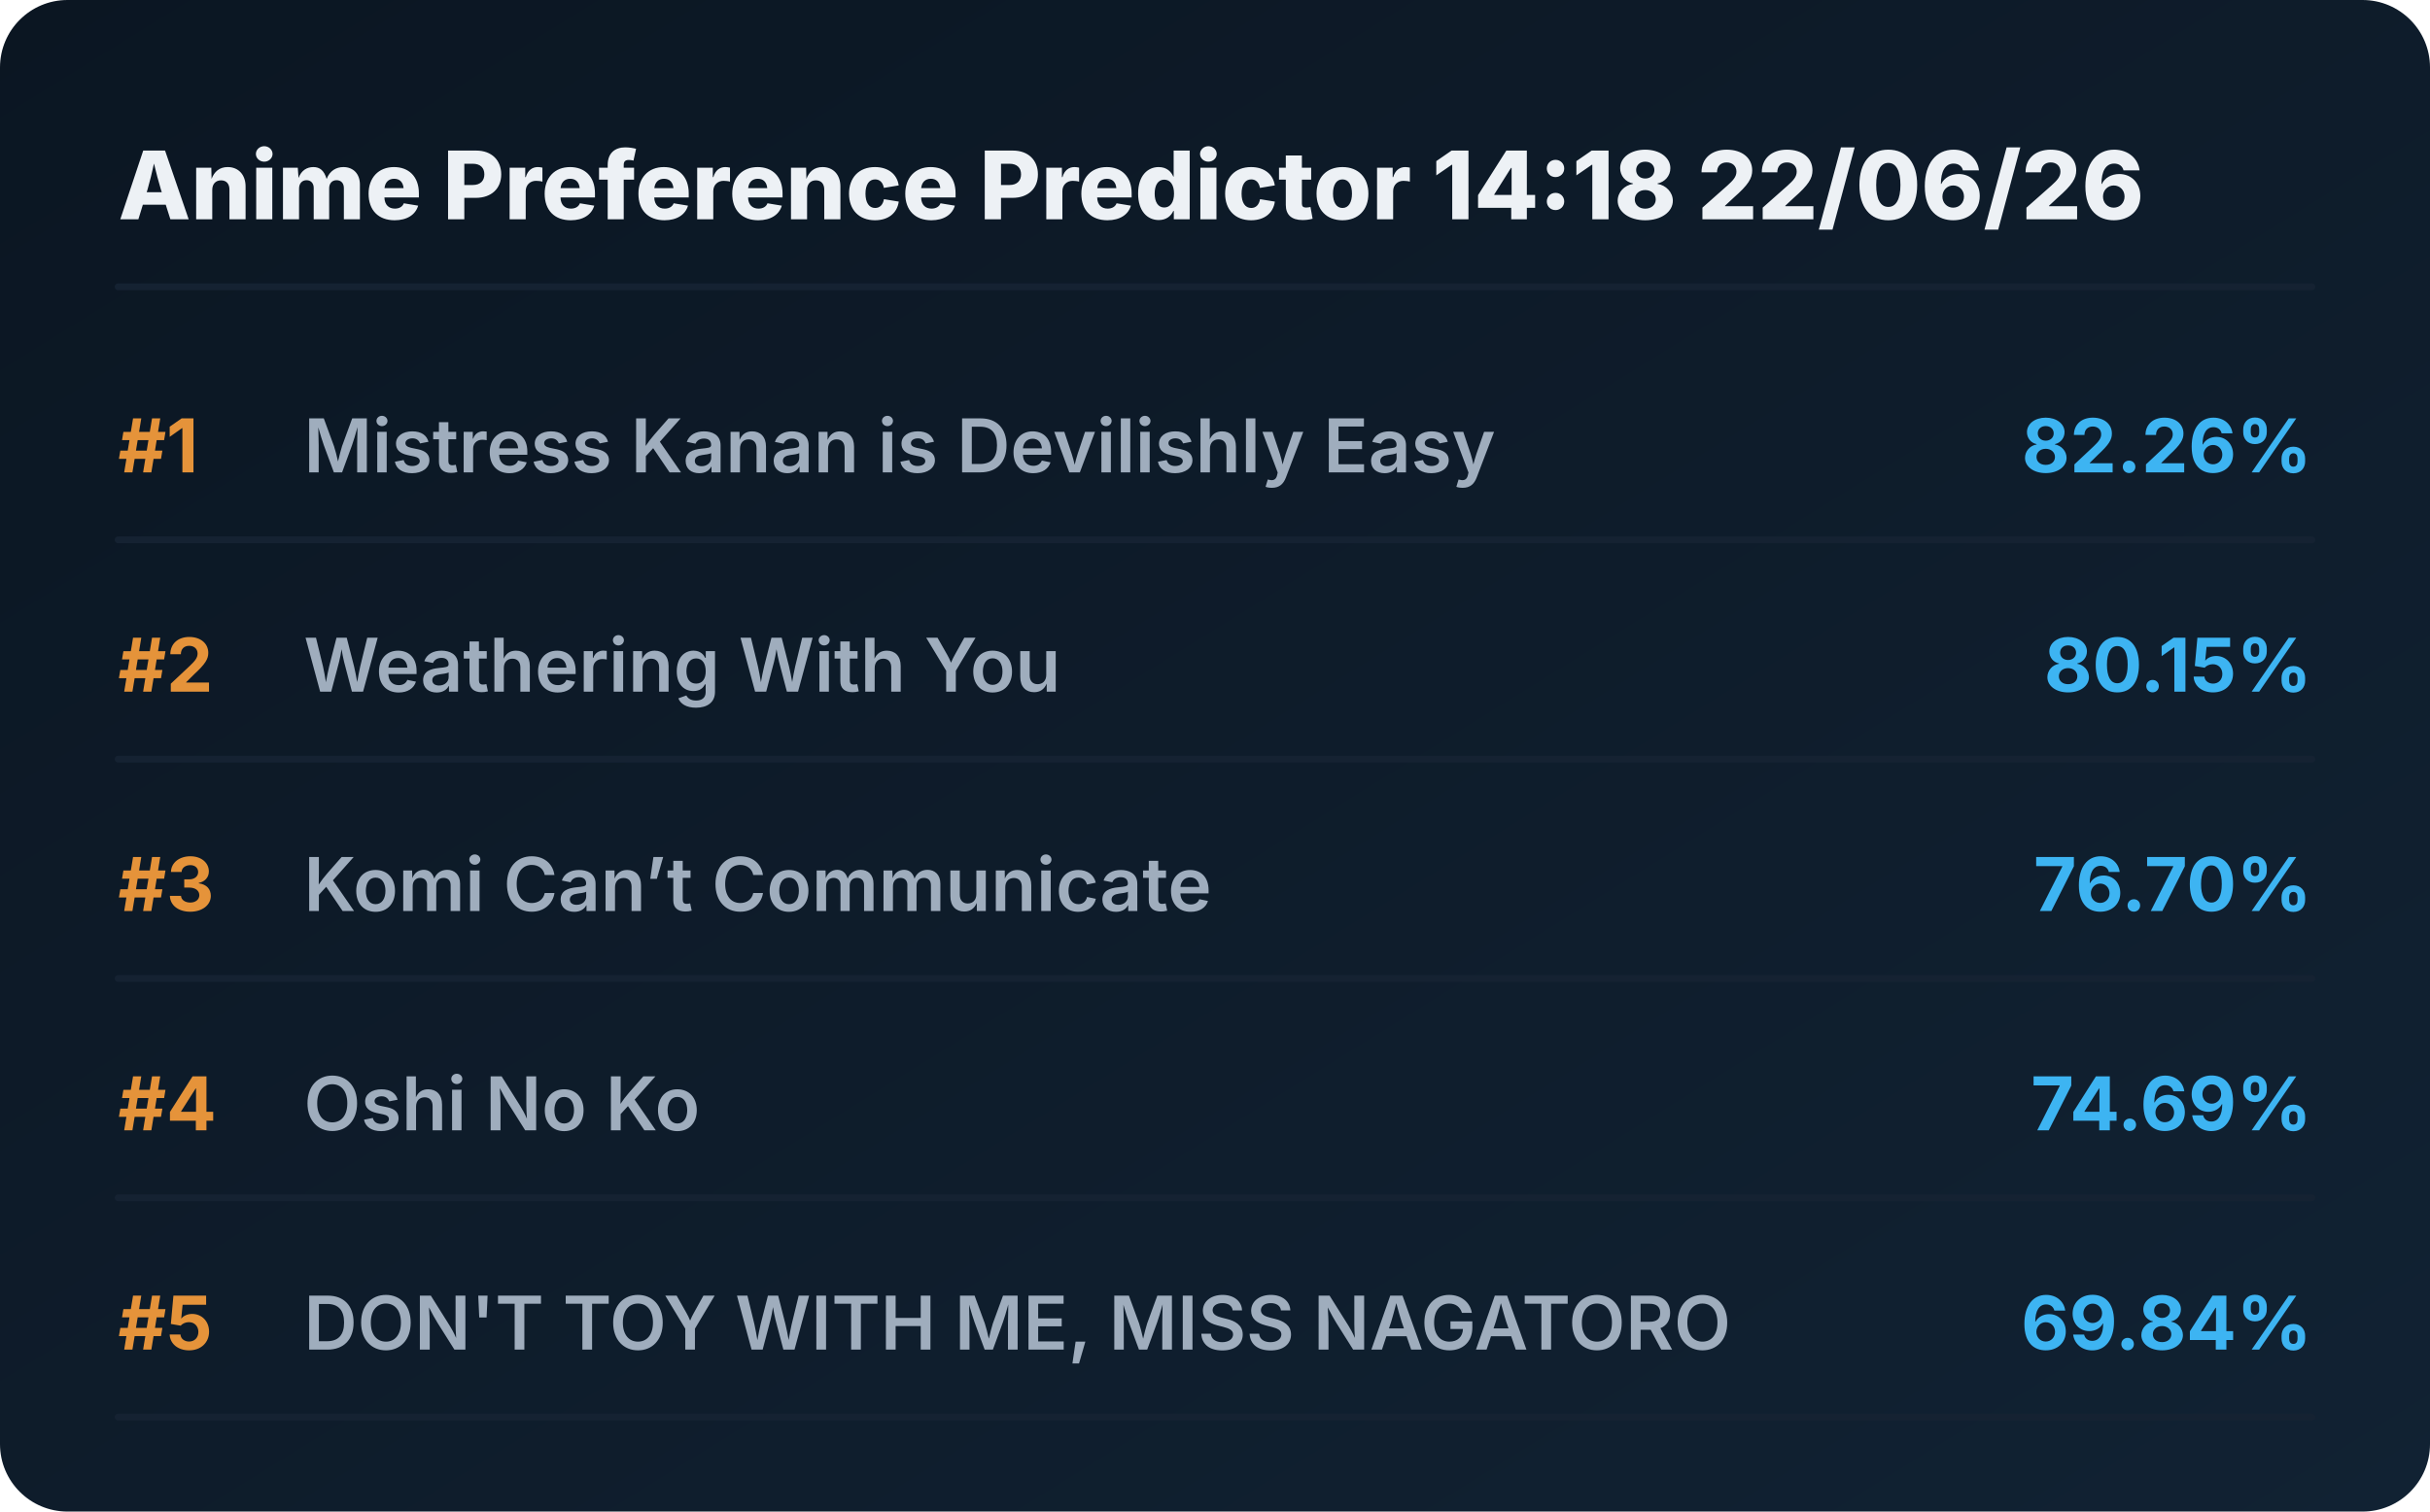
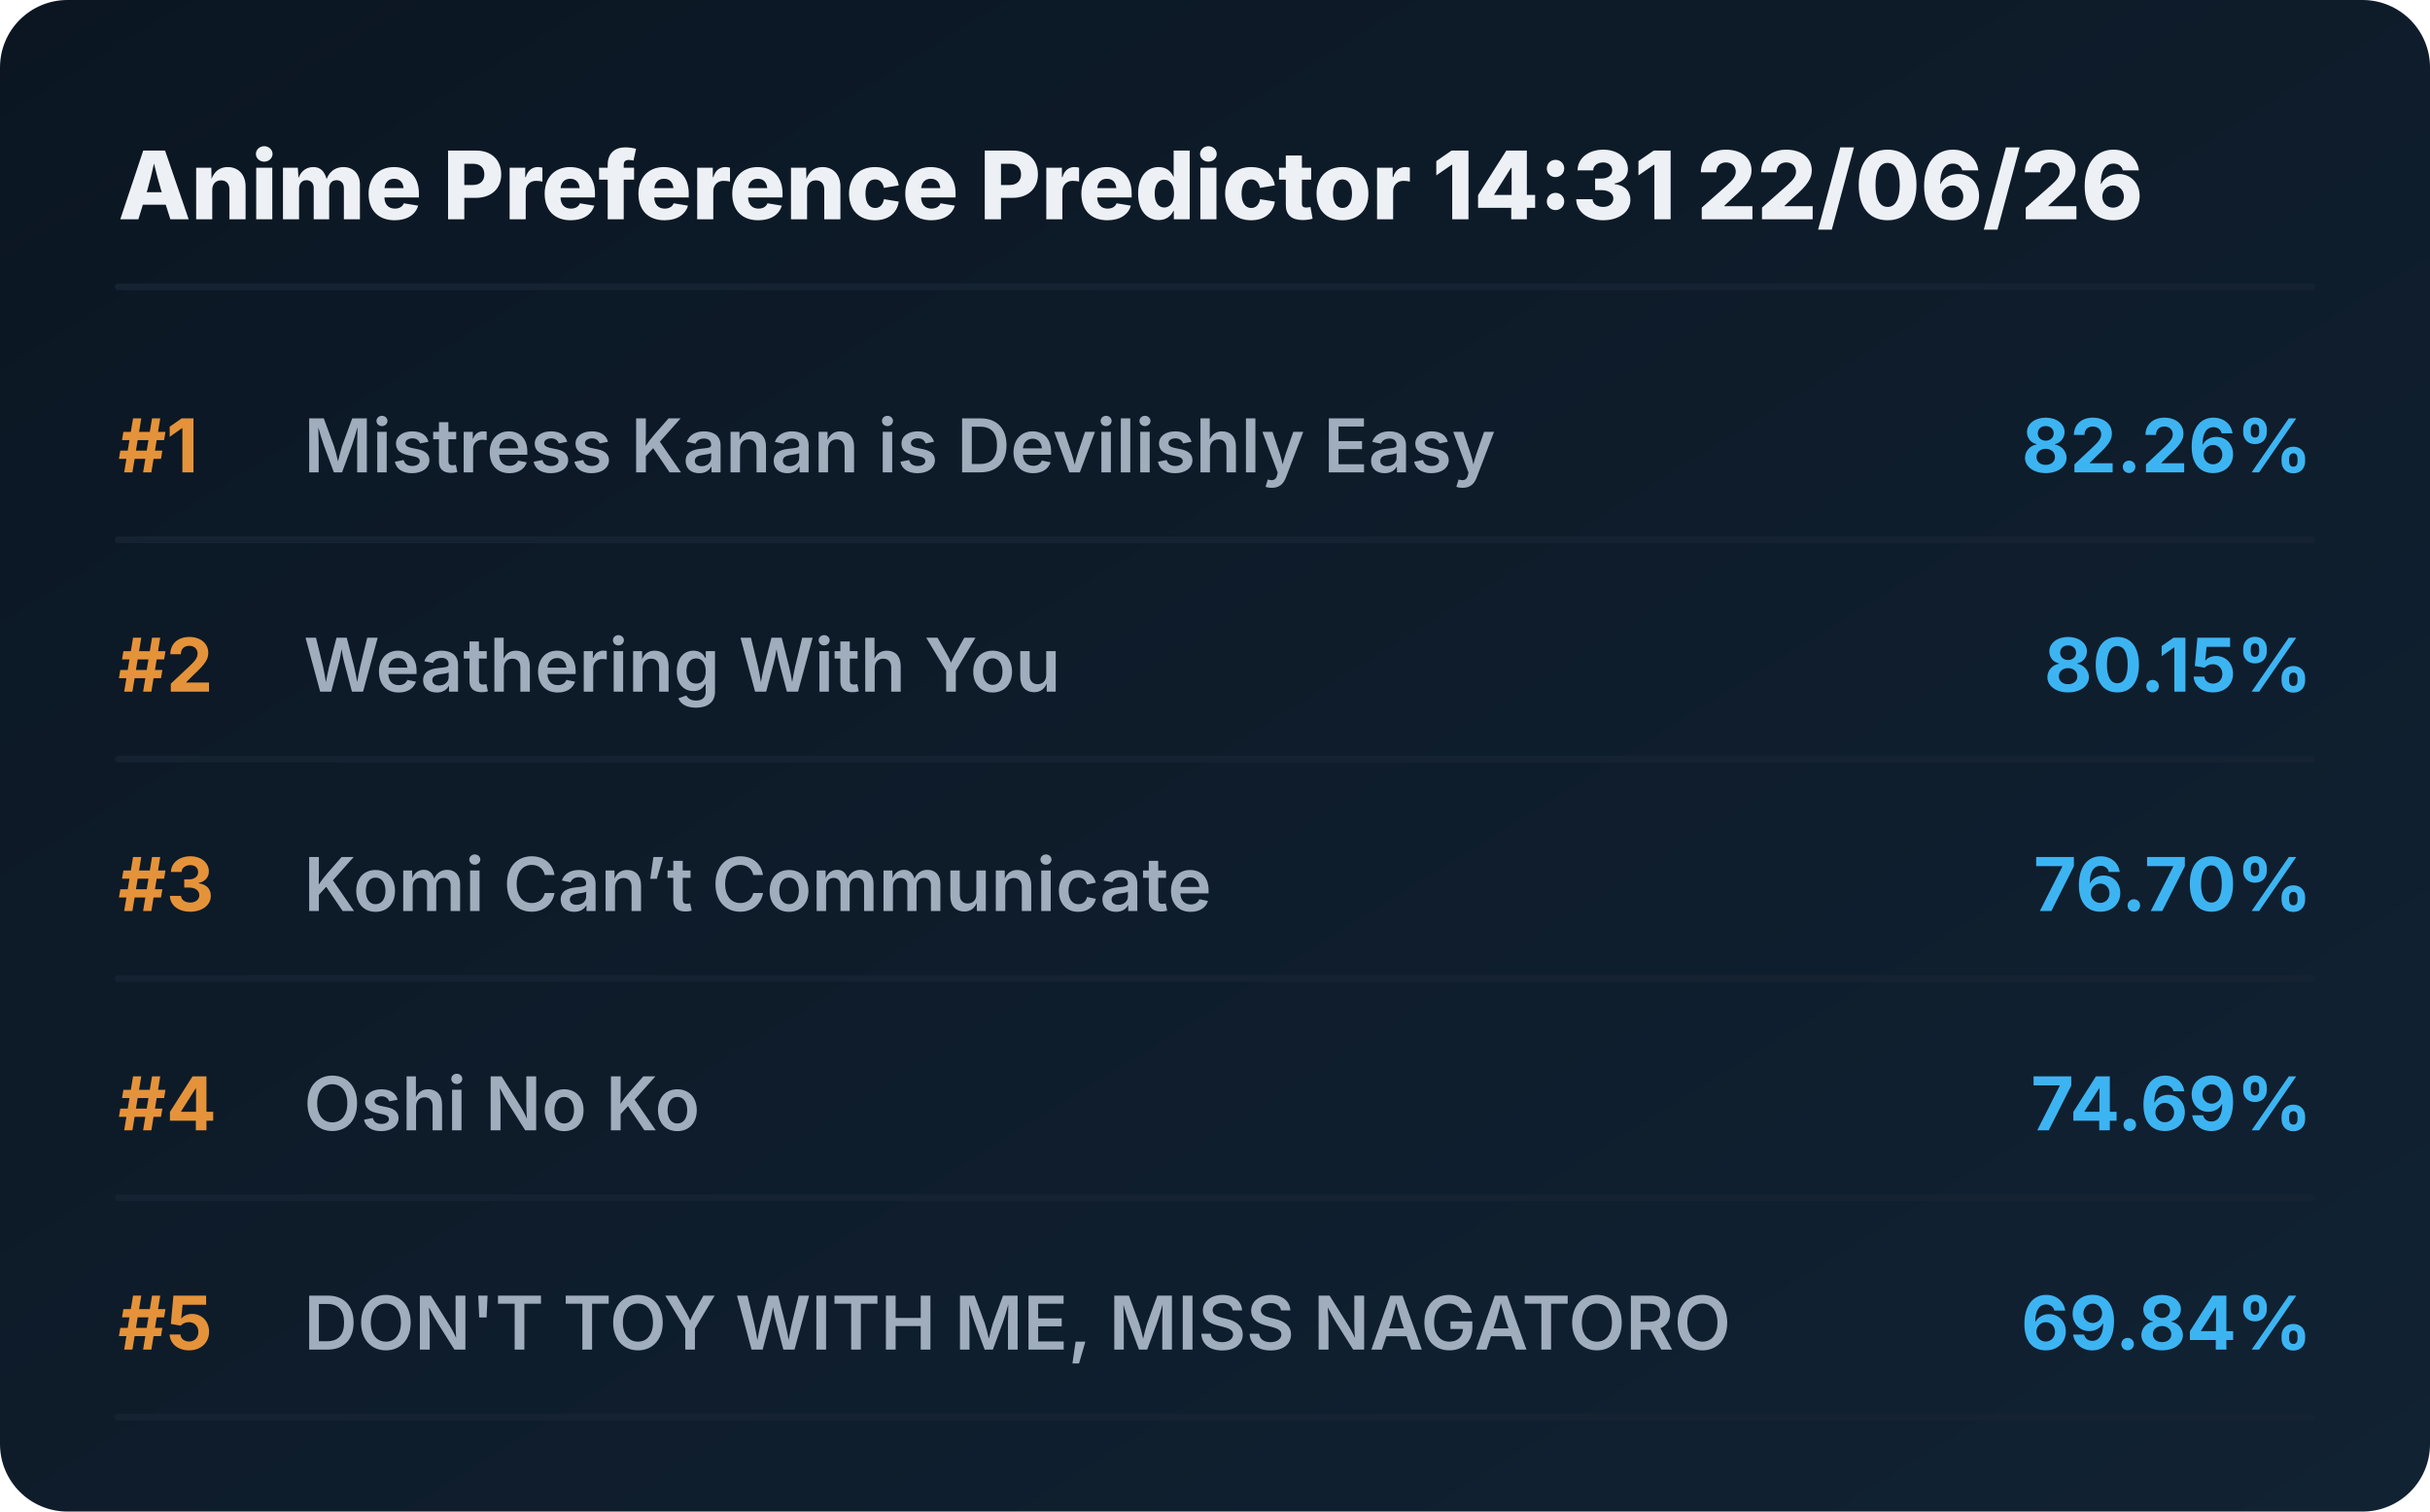
<svg xmlns="http://www.w3.org/2000/svg" viewBox="0 0 720 448" preserveAspectRatio="xMidYMid meet" style="width: 100%; height: auto; max-width: 720px;">
  <defs>
    <linearGradient id="boxGrad" x1="0%" y1="0%" x2="100%" y2="100%">
      <stop offset="0%" stop-color="#0b1622" />
      <stop offset="100%" stop-color="#112233" />
    </linearGradient>
    <clipPath id="titleClip">
      <rect x="90" y="0" width="510" height="100%" />
    </clipPath>
  </defs>
  <style>
    .bg { fill: url(#boxGrad); rx: 20px; }
    .header { font-family: 'Overpass', 'Inter', system-ui, sans-serif; font-weight: 800; font-size: 28px; fill: #edf1f5; }
    .rank { font-family: 'Overpass', 'Inter', system-ui, sans-serif; font-weight: 700; font-size: 22px; fill: #e5933a; }
    .title { font-family: 'Overpass', 'Inter', system-ui, sans-serif; font-weight: 600; font-size: 22px; fill: #9fadbd; }
    .score { font-family: 'Overpass', 'Inter', system-ui, sans-serif; font-weight: 700; font-size: 22px; fill: #3db4f2; }
    .line { stroke: #152232; stroke-width: 2; stroke-linecap: round; }
  </style>
  <rect class="bg" width="720" height="448" />
-   <text x="35" y="65" class="header">Anime Preference Predictor 14:18 22/06/26</text>
+   <text x="35" y="65" class="header">Anime Preference Predictor 14:31 22/06/26</text>
  <line x1="35" y1="85" x2="685" y2="85" class="line" />
  <g transform="translate(0, 0)">
    <text x="35" y="140" class="rank">#1</text>
    <text x="90" y="140" class="title">Mistress Kanan is Devilishly Easy</text>
    <text x="685" y="140" class="score" text-anchor="end">82.26%</text>
    <line x1="35" y1="160" x2="685" y2="160" class="line" />
  </g>
  <g transform="translate(0, 65)">
    <text x="35" y="140" class="rank">#2</text>
    <text x="90" y="140" class="title">Weathering With You</text>
    <text x="685" y="140" class="score" text-anchor="end">80.15%</text>
    <line x1="35" y1="160" x2="685" y2="160" class="line" />
  </g>
  <g transform="translate(0, 130)">
    <text x="35" y="140" class="rank">#3</text>
    <text x="90" y="140" class="title">Komi Can’t Communicate</text>
    <text x="685" y="140" class="score" text-anchor="end">76.70%</text>
    <line x1="35" y1="160" x2="685" y2="160" class="line" />
  </g>
  <g transform="translate(0, 195)">
    <text x="35" y="140" class="rank">#4</text>
    <text x="90" y="140" class="title">Oshi No Ko</text>
    <text x="685" y="140" class="score" text-anchor="end">74.69%</text>
    <line x1="35" y1="160" x2="685" y2="160" class="line" />
  </g>
  <g transform="translate(0, 260)">
    <text x="35" y="140" class="rank">#5</text>
    <text x="90" y="140" class="title">DON'T TOY WITH ME, MISS NAGATORO</text>
    <text x="685" y="140" class="score" text-anchor="end">69.84%</text>
    <line x1="35" y1="160" x2="685" y2="160" class="line" />
  </g>
</svg>
